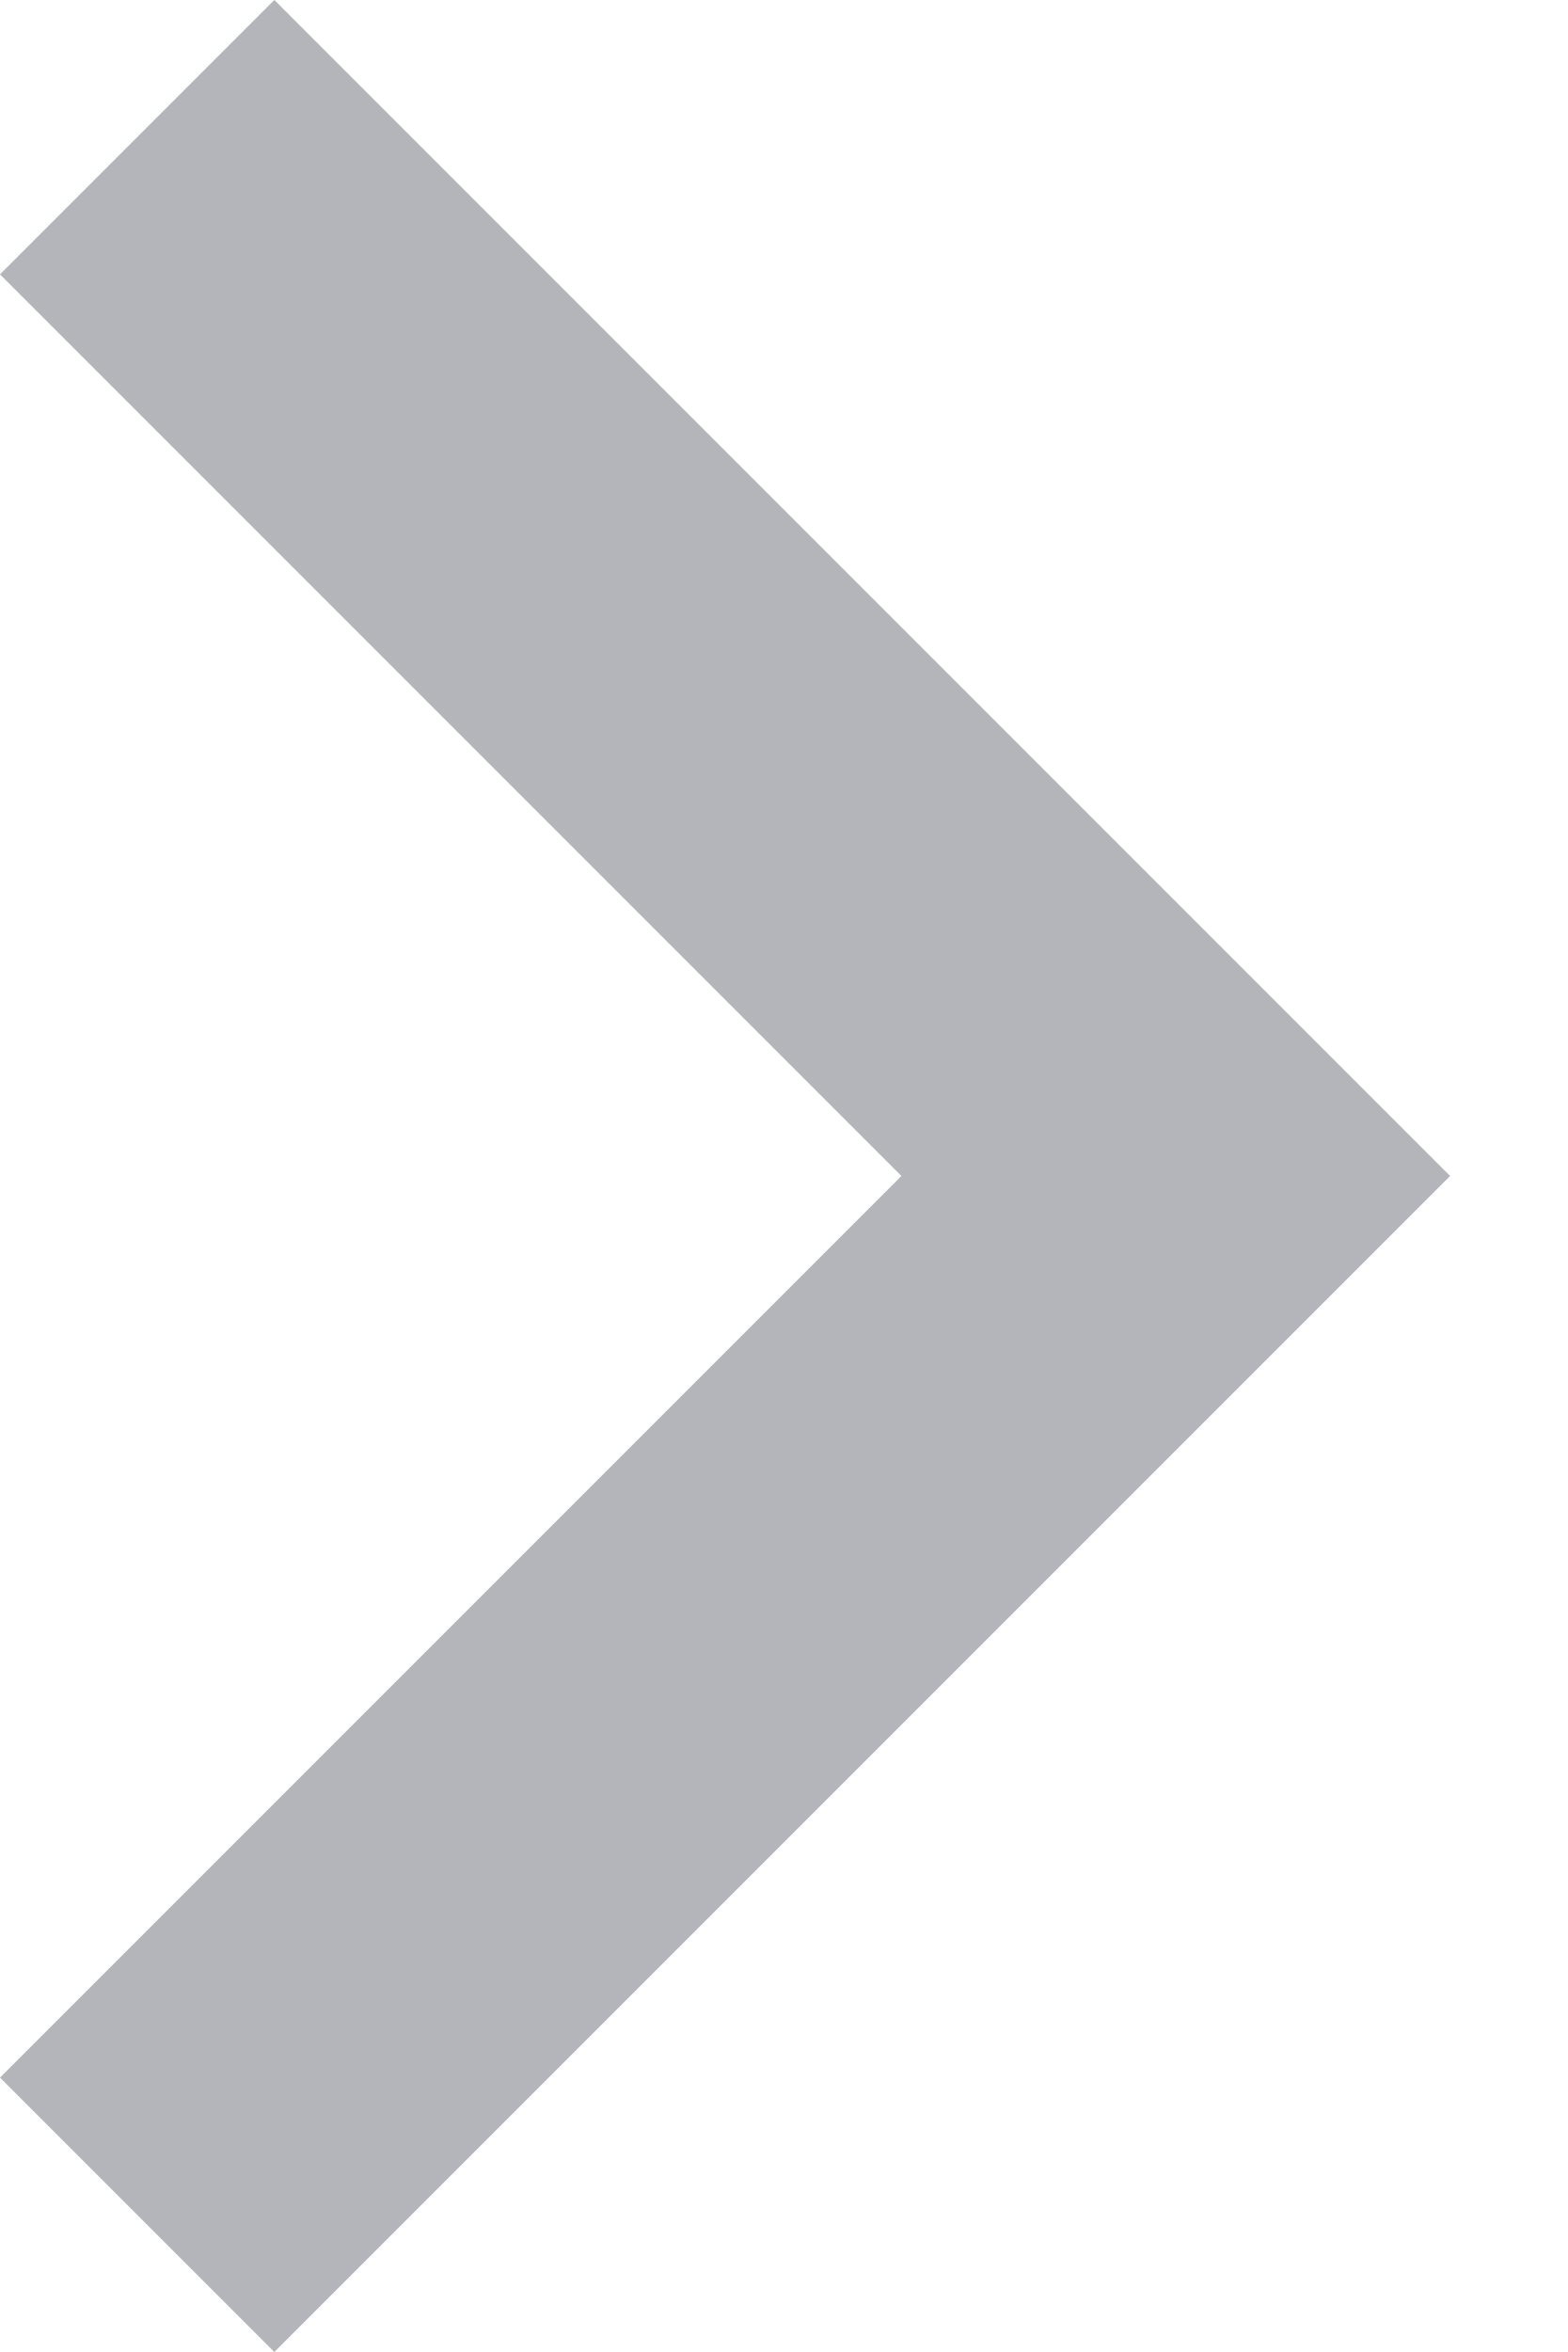
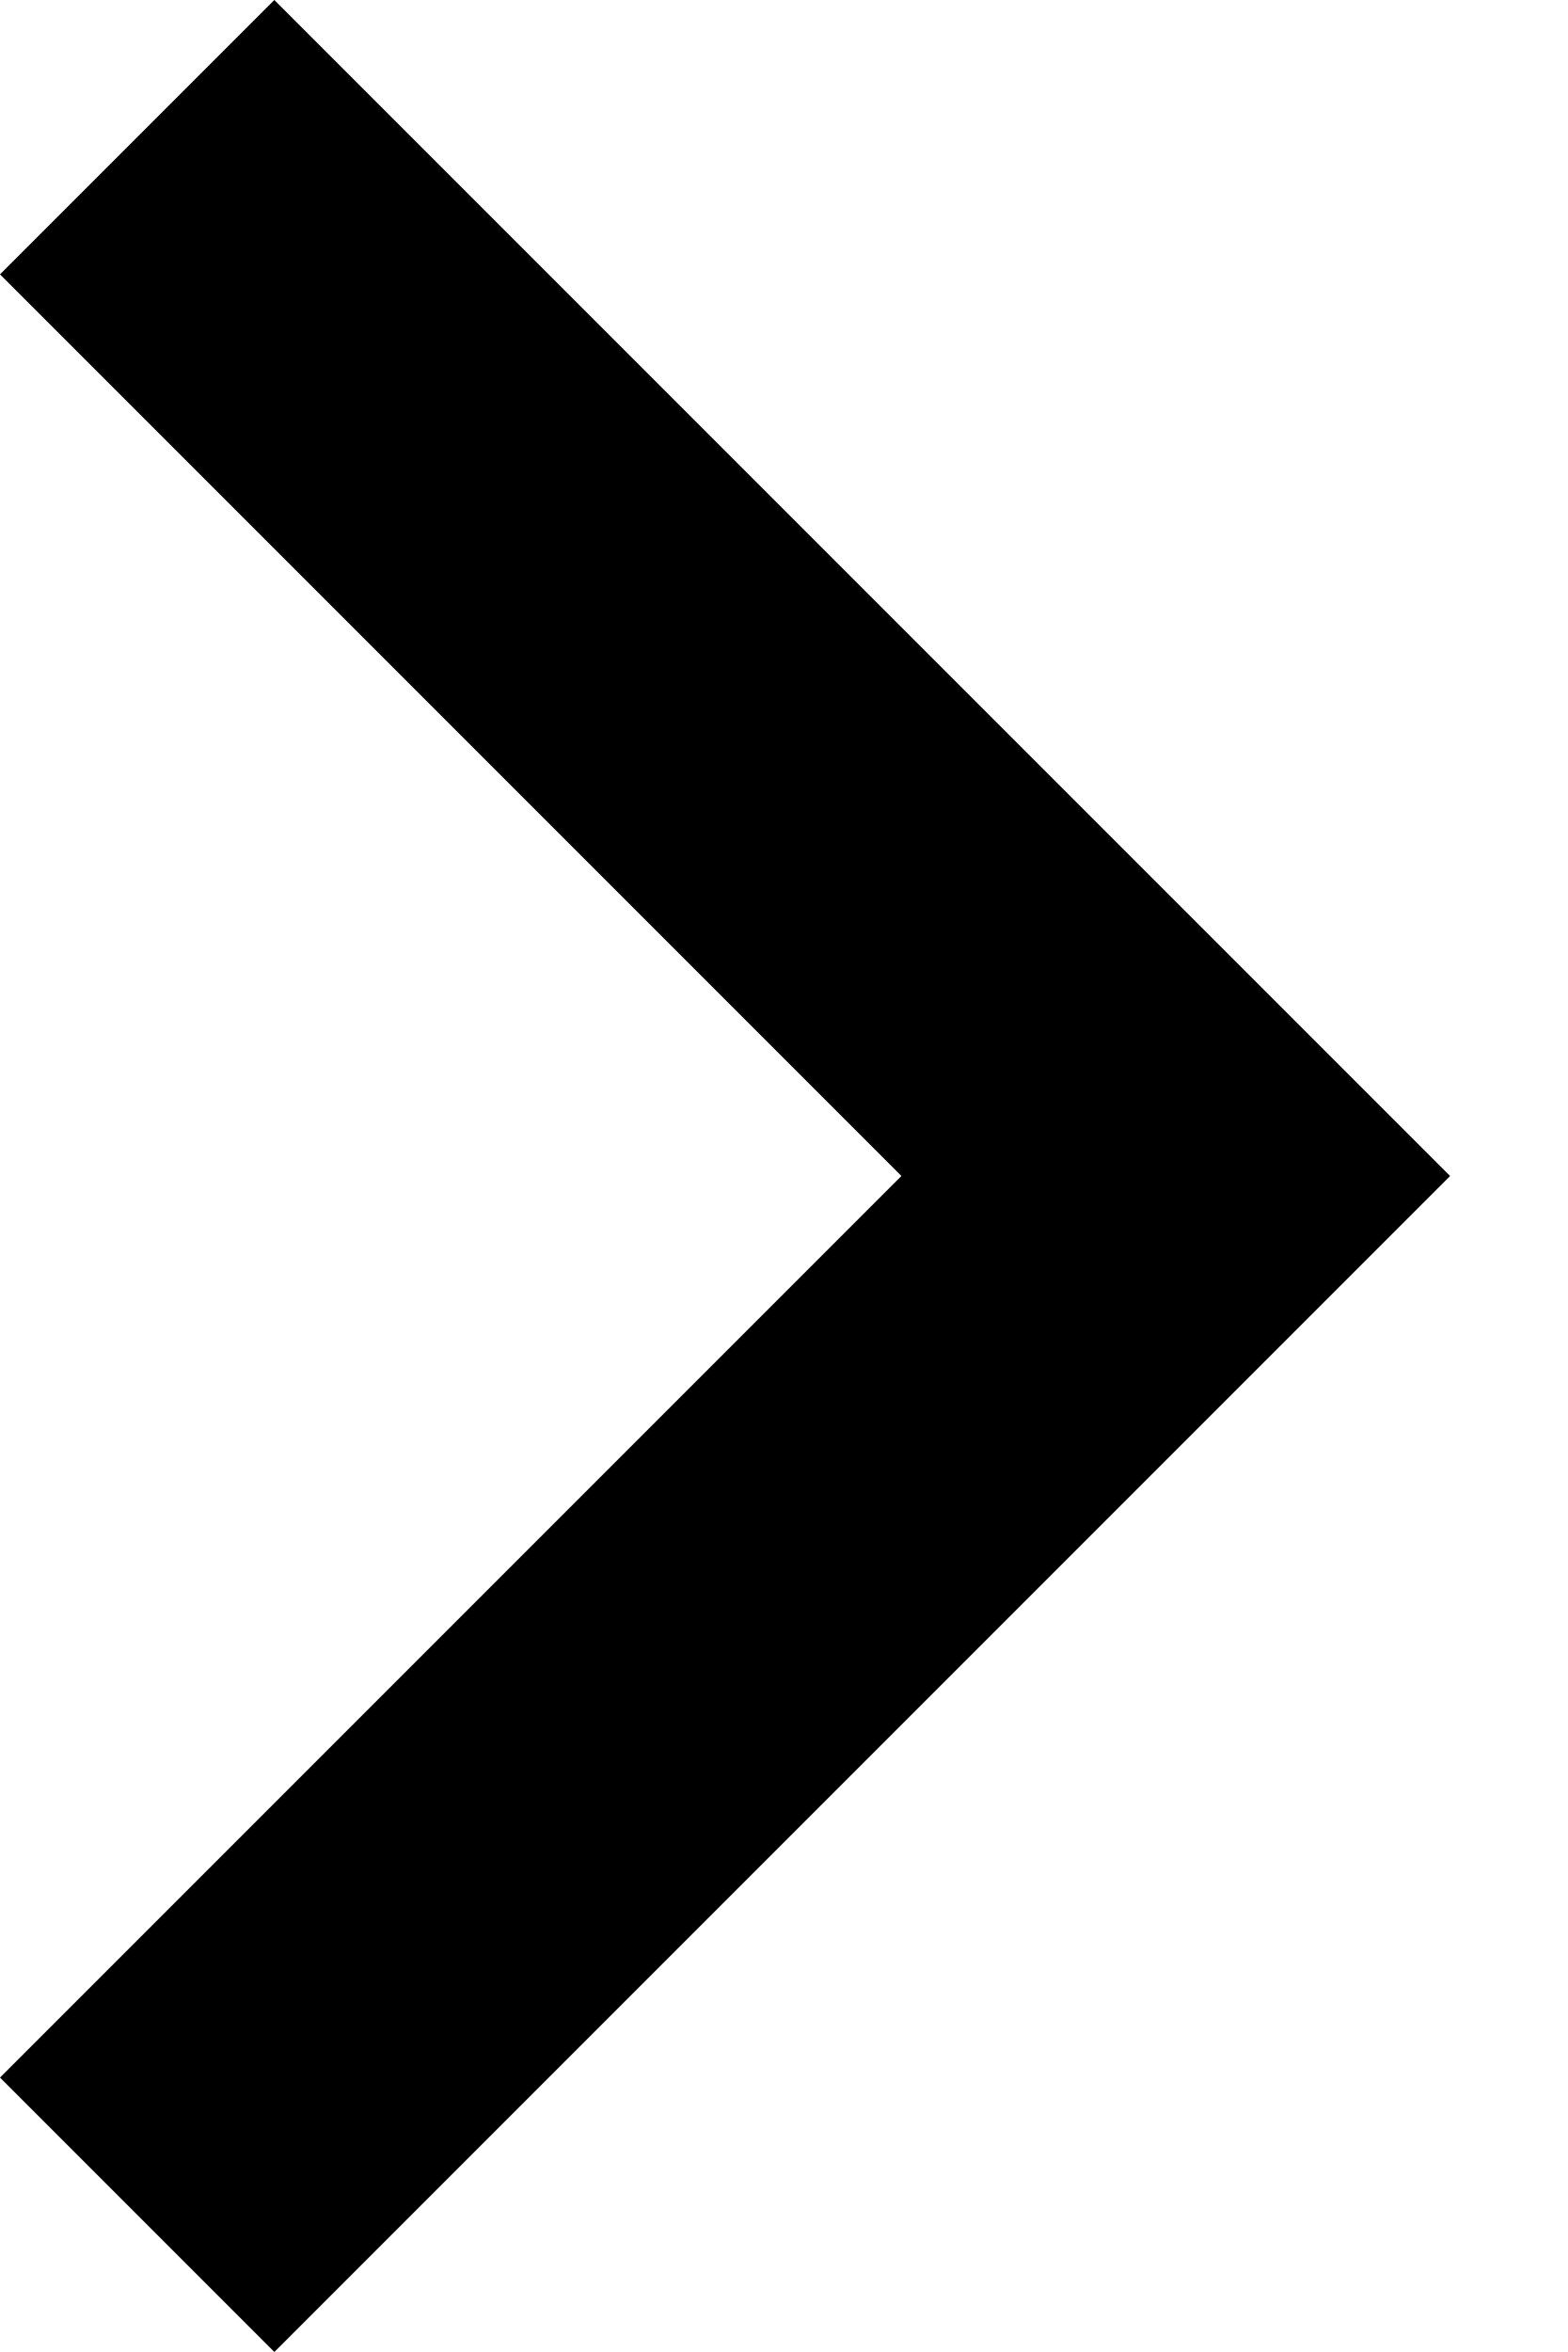
<svg xmlns="http://www.w3.org/2000/svg" width="4" height="6" viewBox="0 0 4 6" fill="none">
-   <path d="M2.3 3L0 0.7L0.7 0L3.7 3L0.7 6L0 5.3L2.3 3Z" fill="#434654" fill-opacity="0.4" />
+   <path d="M2.3 3L0 0.7L0.7 0L3.7 3L0.7 6L0 5.3L2.3 3Z" fill="currentColor" />
</svg>
